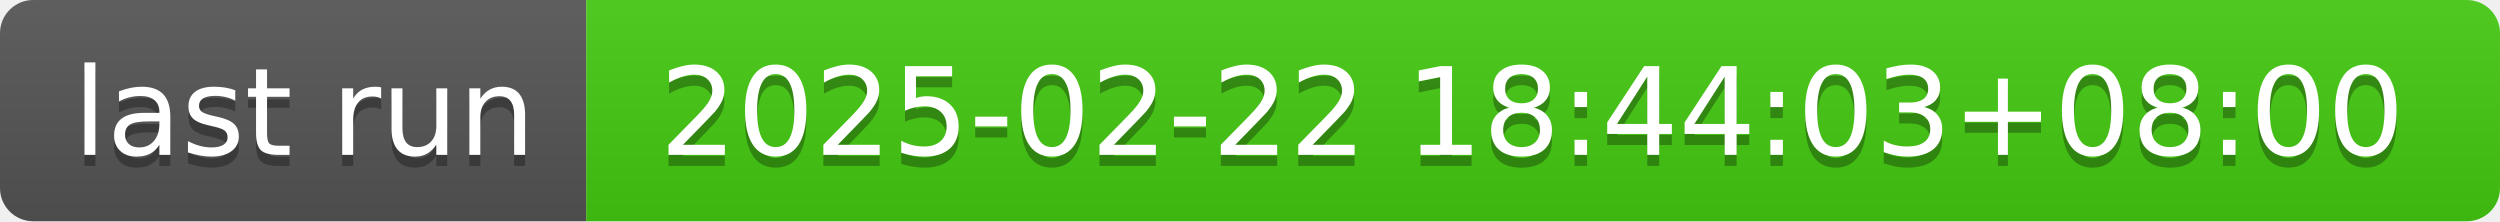
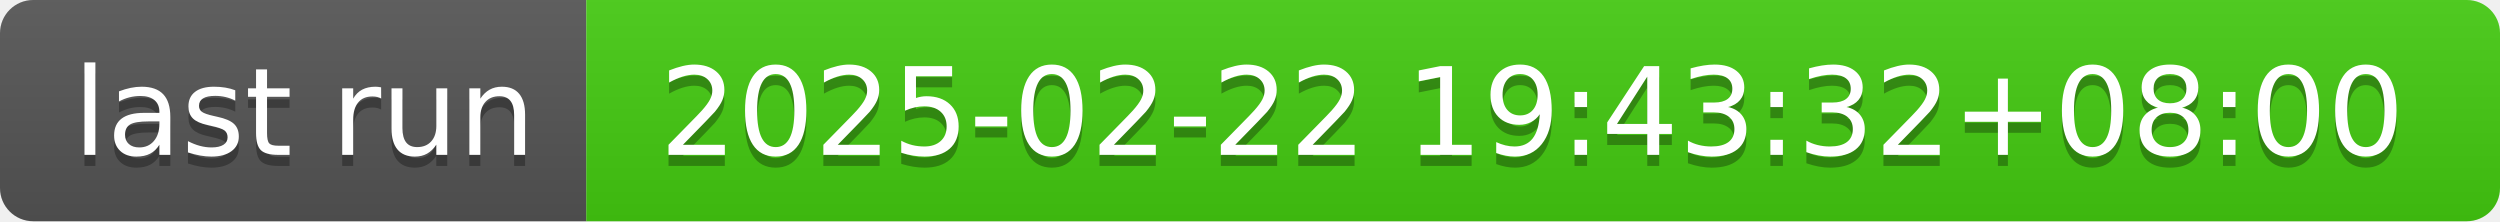
- <svg xmlns="http://www.w3.org/2000/svg" width="226" height="20" role="img" aria-label="last run: 2025-02-22 18:44:03+08:00">
+ <svg xmlns="http://www.w3.org/2000/svg" width="226" height="20" role="img" aria-label="last run: 2025-02-22 19:43:32+08:00">
  <linearGradient id="s" x2="0" y2="100%">
    <stop offset="0" stop-color="#bbb" stop-opacity=".1" />
    <stop offset="1" stop-opacity=".1" />
  </linearGradient>
  <clipPath id="r">
    <rect width="226" height="20" rx="3" fill="#fff" />
  </clipPath>
  <g clip-path="url(#r)">
    <rect width="53" height="20" fill="#555" />
    <rect x="53" width="173" height="20" fill="#4c1" />
    <rect width="226" height="20" fill="url(#s)" />
  </g>
  <g fill="#fff" text-anchor="middle" font-family="Verdana,Geneva,DejaVu Sans,sans-serif" text-rendering="geometricPrecision" font-size="110">
    <text aria-hidden="true" x="275" y="150" fill="#010101" fill-opacity=".3" transform="scale(.1)" textLength="430">last run</text>
    <text x="275" y="140" transform="scale(.1)" fill="#fff" textLength="430">last run</text>
-     <text aria-hidden="true" x="1385" y="150" fill="#010101" fill-opacity=".3" transform="scale(.1)" textLength="1630">2025-02-22 18:44:03+08:00</text>
-     <text x="1385" y="140" transform="scale(.1)" fill="#fff" textLength="1630">2025-02-22 18:44:03+08:00</text>
+     <text aria-hidden="true" x="1385" y="150" fill="#010101" fill-opacity=".3" transform="scale(.1)" textLength="1630">2025-02-22 19:43:32+08:00</text>
+     <text x="1385" y="140" transform="scale(.1)" fill="#fff" textLength="1630">2025-02-22 19:43:32+08:00</text>
  </g>
</svg>
